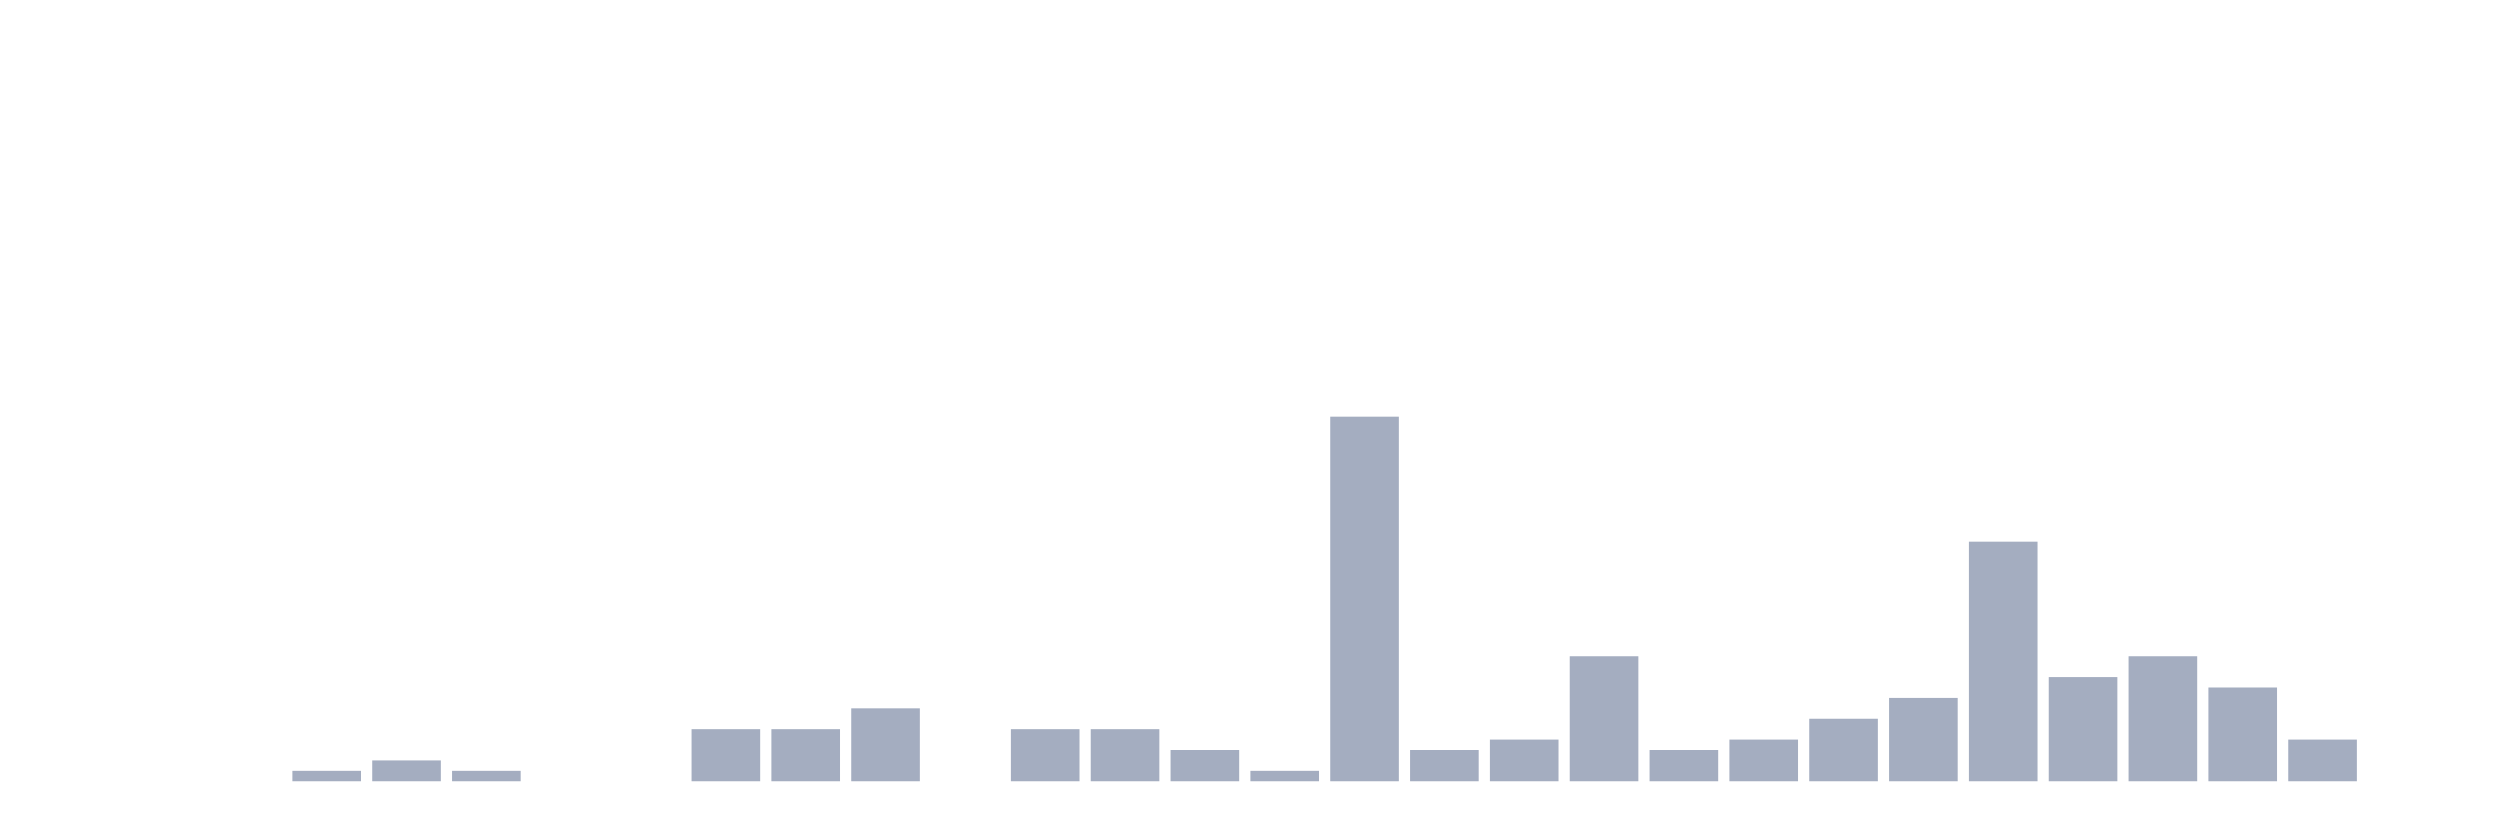
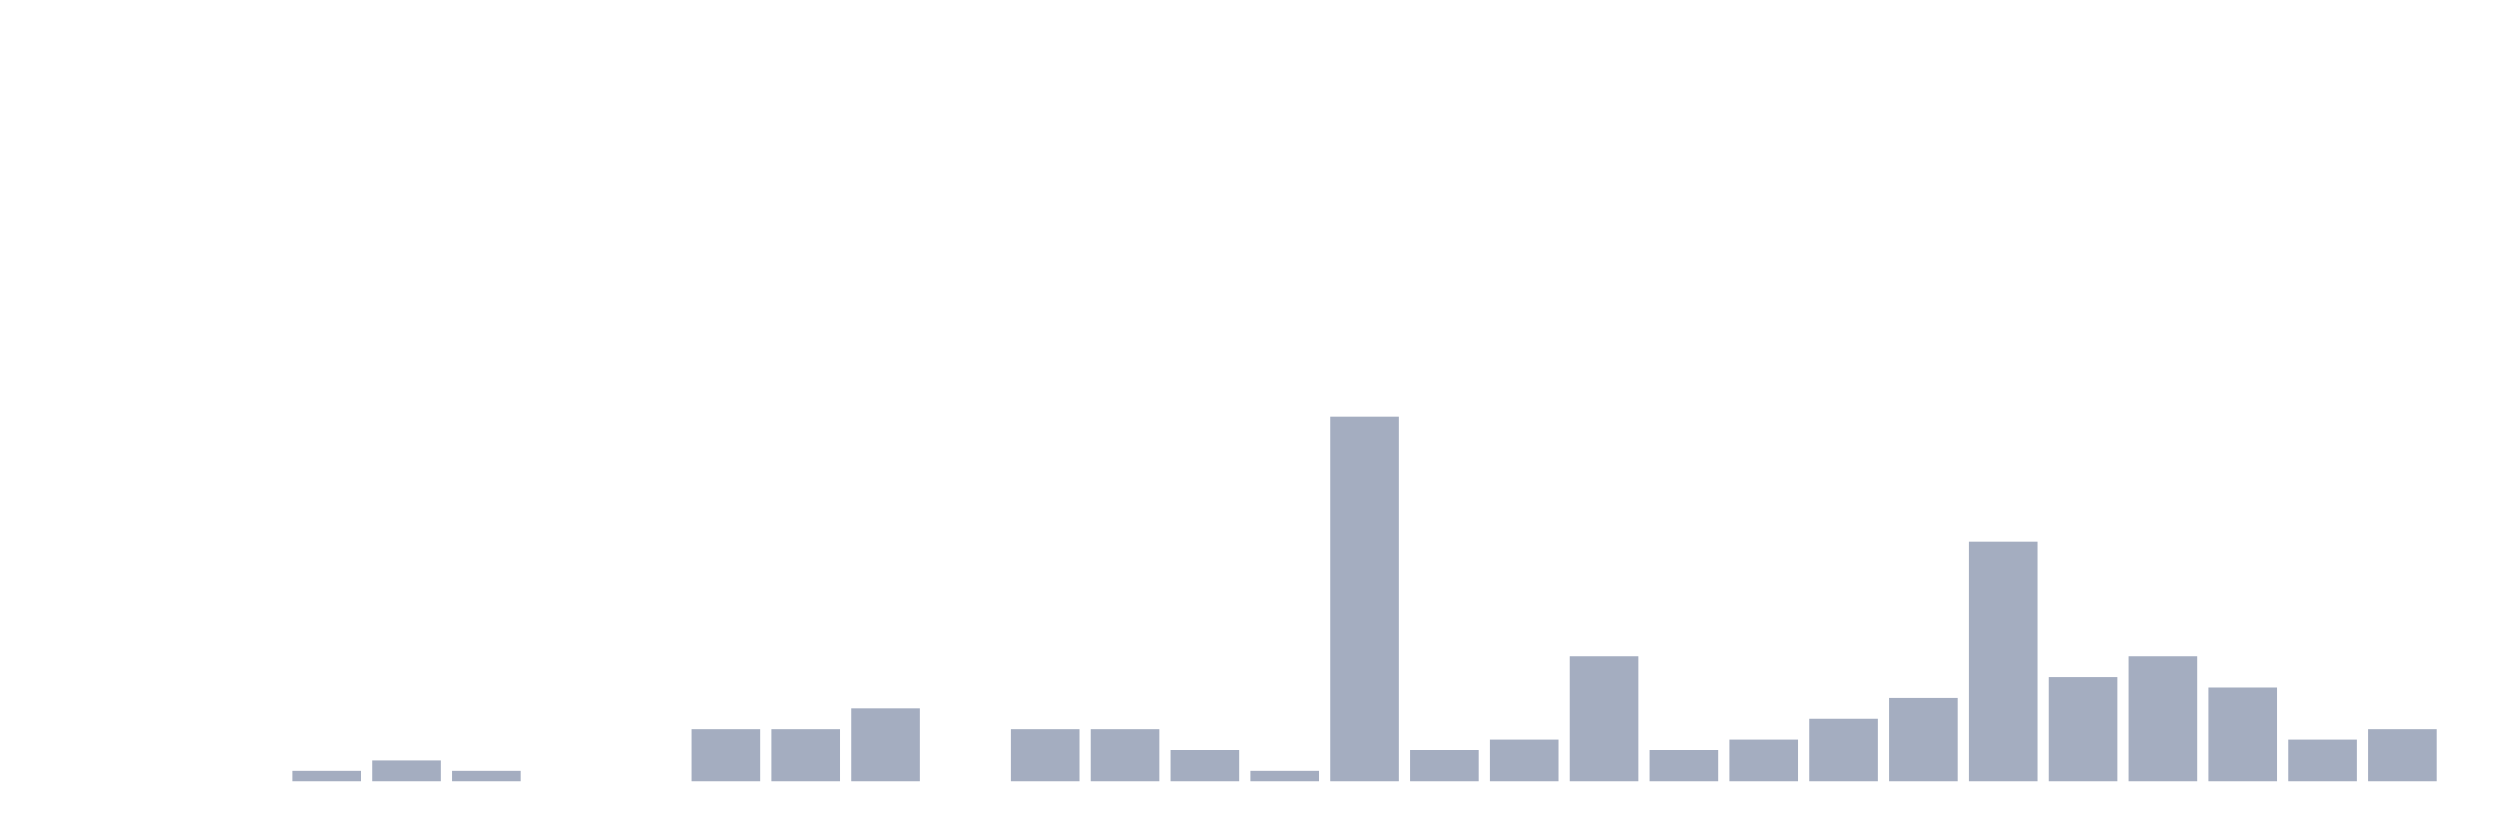
<svg xmlns="http://www.w3.org/2000/svg" viewBox="0 0 480 160">
  <g transform="translate(10,10)">
    <rect class="bar" x="0.153" width="13.175" y="140" height="0" fill="rgb(164,173,192)" />
    <rect class="bar" x="15.482" width="13.175" y="140" height="0" fill="rgb(164,173,192)" />
    <rect class="bar" x="30.81" width="13.175" y="140" height="0" fill="rgb(164,173,192)" />
    <rect class="bar" x="46.138" width="13.175" y="138" height="2" fill="rgb(164,173,192)" />
    <rect class="bar" x="61.466" width="13.175" y="136" height="4" fill="rgb(164,173,192)" />
    <rect class="bar" x="76.794" width="13.175" y="138" height="2" fill="rgb(164,173,192)" />
    <rect class="bar" x="92.123" width="13.175" y="140" height="0" fill="rgb(164,173,192)" />
    <rect class="bar" x="107.451" width="13.175" y="140" height="0" fill="rgb(164,173,192)" />
    <rect class="bar" x="122.779" width="13.175" y="130" height="10" fill="rgb(164,173,192)" />
    <rect class="bar" x="138.107" width="13.175" y="130" height="10" fill="rgb(164,173,192)" />
    <rect class="bar" x="153.436" width="13.175" y="126" height="14" fill="rgb(164,173,192)" />
    <rect class="bar" x="168.764" width="13.175" y="140" height="0" fill="rgb(164,173,192)" />
    <rect class="bar" x="184.092" width="13.175" y="130" height="10" fill="rgb(164,173,192)" />
    <rect class="bar" x="199.42" width="13.175" y="130" height="10" fill="rgb(164,173,192)" />
    <rect class="bar" x="214.748" width="13.175" y="134" height="6" fill="rgb(164,173,192)" />
    <rect class="bar" x="230.077" width="13.175" y="138" height="2" fill="rgb(164,173,192)" />
    <rect class="bar" x="245.405" width="13.175" y="70" height="70" fill="rgb(164,173,192)" />
    <rect class="bar" x="260.733" width="13.175" y="134" height="6" fill="rgb(164,173,192)" />
    <rect class="bar" x="276.061" width="13.175" y="132" height="8" fill="rgb(164,173,192)" />
    <rect class="bar" x="291.39" width="13.175" y="116" height="24" fill="rgb(164,173,192)" />
    <rect class="bar" x="306.718" width="13.175" y="134" height="6" fill="rgb(164,173,192)" />
    <rect class="bar" x="322.046" width="13.175" y="132" height="8" fill="rgb(164,173,192)" />
    <rect class="bar" x="337.374" width="13.175" y="128" height="12" fill="rgb(164,173,192)" />
    <rect class="bar" x="352.702" width="13.175" y="124" height="16" fill="rgb(164,173,192)" />
    <rect class="bar" x="368.031" width="13.175" y="94" height="46" fill="rgb(164,173,192)" />
    <rect class="bar" x="383.359" width="13.175" y="120" height="20" fill="rgb(164,173,192)" />
    <rect class="bar" x="398.687" width="13.175" y="116" height="24" fill="rgb(164,173,192)" />
    <rect class="bar" x="414.015" width="13.175" y="122" height="18" fill="rgb(164,173,192)" />
    <rect class="bar" x="429.344" width="13.175" y="132" height="8" fill="rgb(164,173,192)" />
-     <rect class="bar" x="444.672" width="13.175" y="140" height="0" fill="rgb(164,173,192)" />
+     <rect class="bar" x="444.672" width="13.175" y="130" height="10" fill="rgb(164,173,192)" />
  </g>
</svg>
